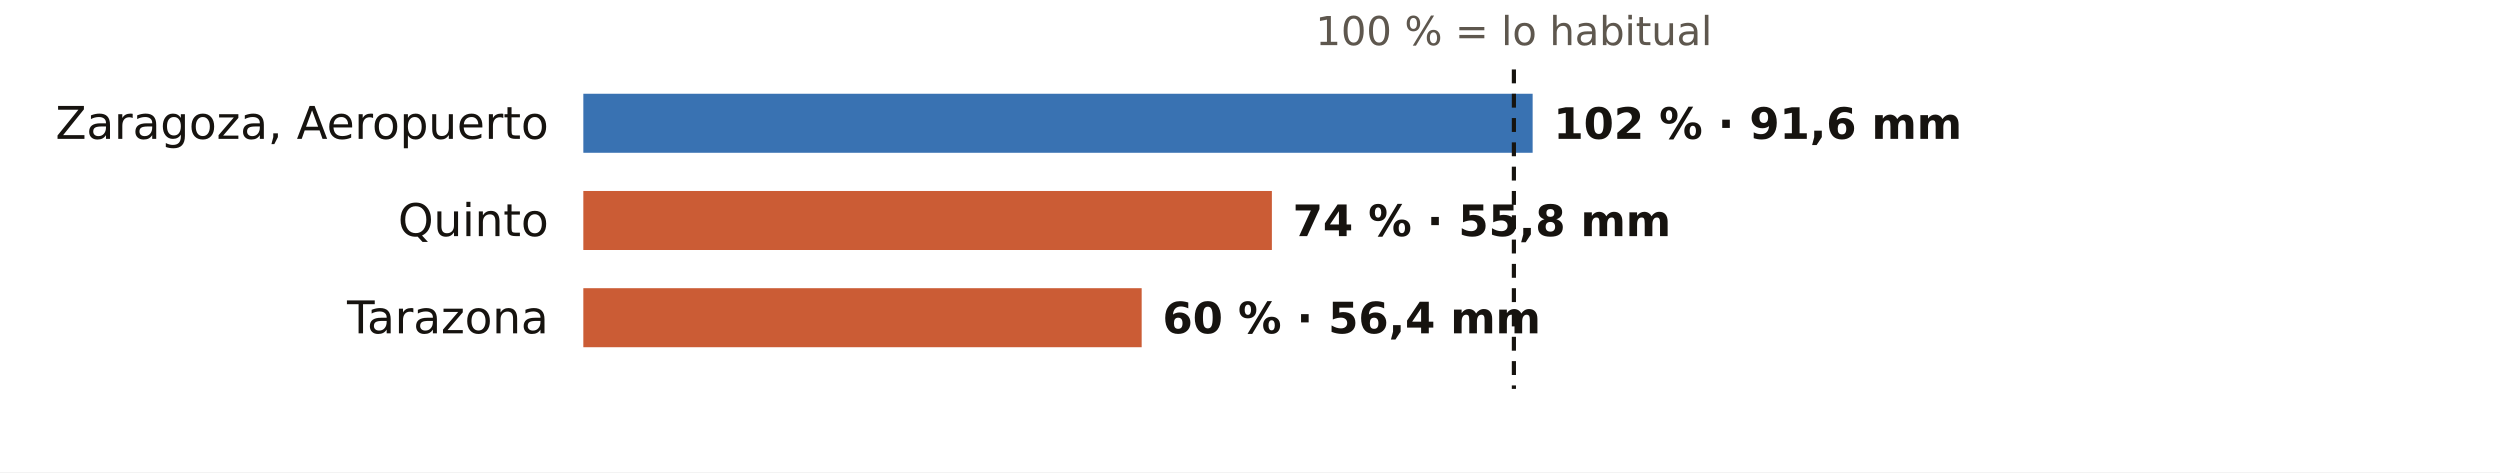
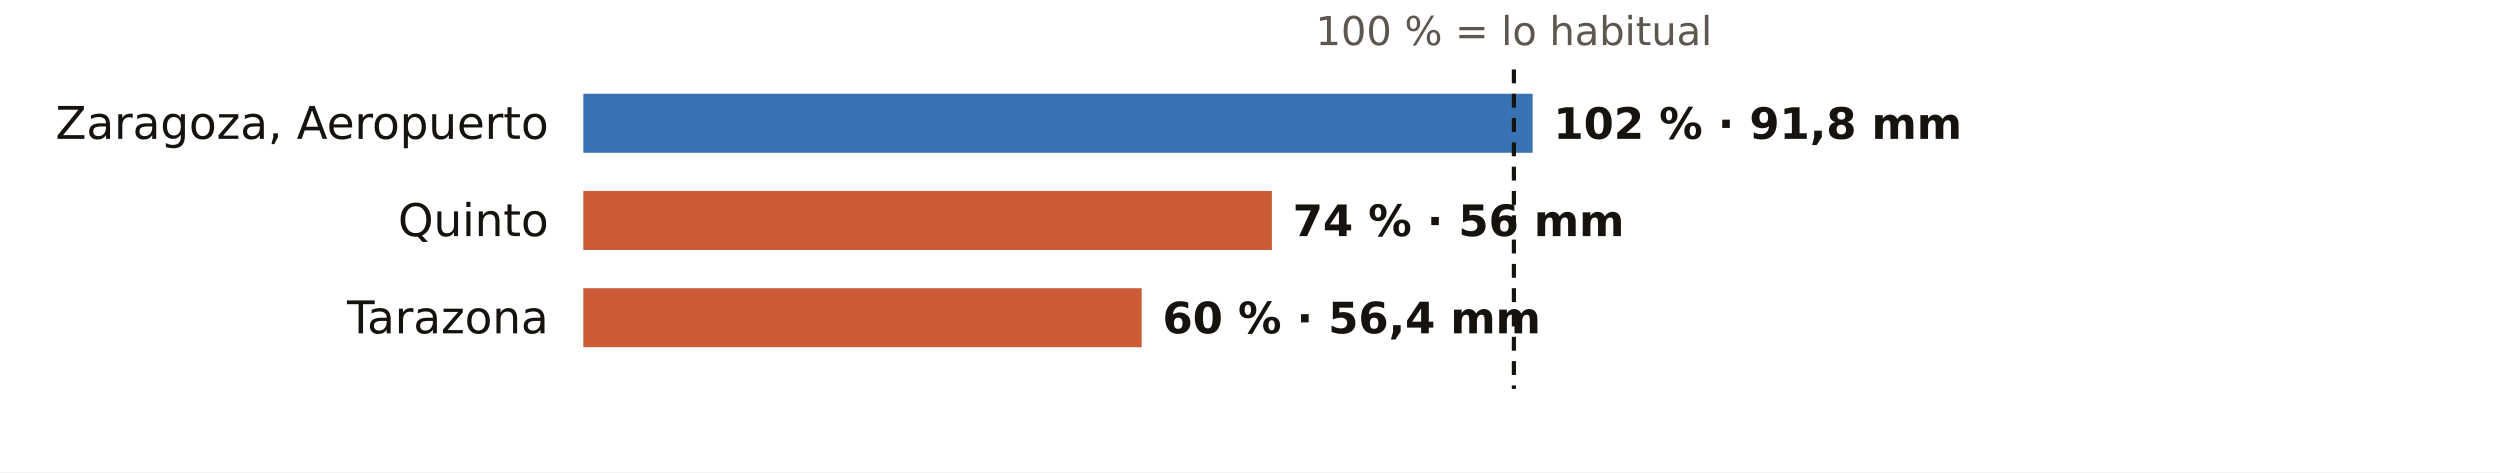
<svg xmlns="http://www.w3.org/2000/svg" viewBox="0 0 720 136" width="720" height="136" role="img" aria-label="El otoño en los pluviómetros de AEMET de Zaragoza: % de lo habitual">
  <rect width="720" height="136" fill="#FFFFFF" />
  <text x="436.0" y="13.0" font-size="11.5" fill="#5E574E" text-anchor="middle" font-weight="400" font-family="Public Sans, DejaVu Sans, Arial, sans-serif">100 % = lo habitual</text>
  <text x="158.0" y="40.0" font-size="13" fill="#16130F" text-anchor="end" font-weight="500" font-family="Public Sans, DejaVu Sans, Arial, sans-serif">Zaragoza, Aeropuerto</text>
  <rect x="168" y="27" width="273.4" height="17" fill="#1F5FA8" opacity="0.88" />
-   <text x="447.4" y="40.0" font-size="12.5" fill="#16130F" text-anchor="start" font-weight="600" font-family="Public Sans, DejaVu Sans, Arial, sans-serif">102 % · 91,6 mm</text>
+   <text x="447.4" y="40.0" font-size="12.5" fill="#16130F" text-anchor="start" font-weight="600" font-family="Public Sans, DejaVu Sans, Arial, sans-serif">102 % · 91,8 mm</text>
  <text x="158.0" y="68.0" font-size="13" fill="#16130F" text-anchor="end" font-weight="500" font-family="Public Sans, DejaVu Sans, Arial, sans-serif">Quinto</text>
  <rect x="168" y="55" width="198.3" height="17" fill="#C4461A" opacity="0.88" />
-   <text x="372.3" y="68.0" font-size="12.5" fill="#16130F" text-anchor="start" font-weight="600" font-family="Public Sans, DejaVu Sans, Arial, sans-serif">74 % · 55,8 mm</text>
+   <text x="372.3" y="68.0" font-size="12.5" fill="#16130F" text-anchor="start" font-weight="600" font-family="Public Sans, DejaVu Sans, Arial, sans-serif">74 % · 56 mm</text>
  <text x="158.0" y="96.0" font-size="13" fill="#16130F" text-anchor="end" font-weight="500" font-family="Public Sans, DejaVu Sans, Arial, sans-serif">Tarazona</text>
  <rect x="168" y="83" width="160.8" height="17" fill="#C4461A" opacity="0.88" />
  <text x="334.8" y="96.0" font-size="12.5" fill="#16130F" text-anchor="start" font-weight="600" font-family="Public Sans, DejaVu Sans, Arial, sans-serif">60 % · 56,4 mm</text>
  <line x1="436.0" x2="436.0" y1="20" y2="112" stroke="#16130F" stroke-width="1.2" stroke-dasharray="4 3" />
</svg>
